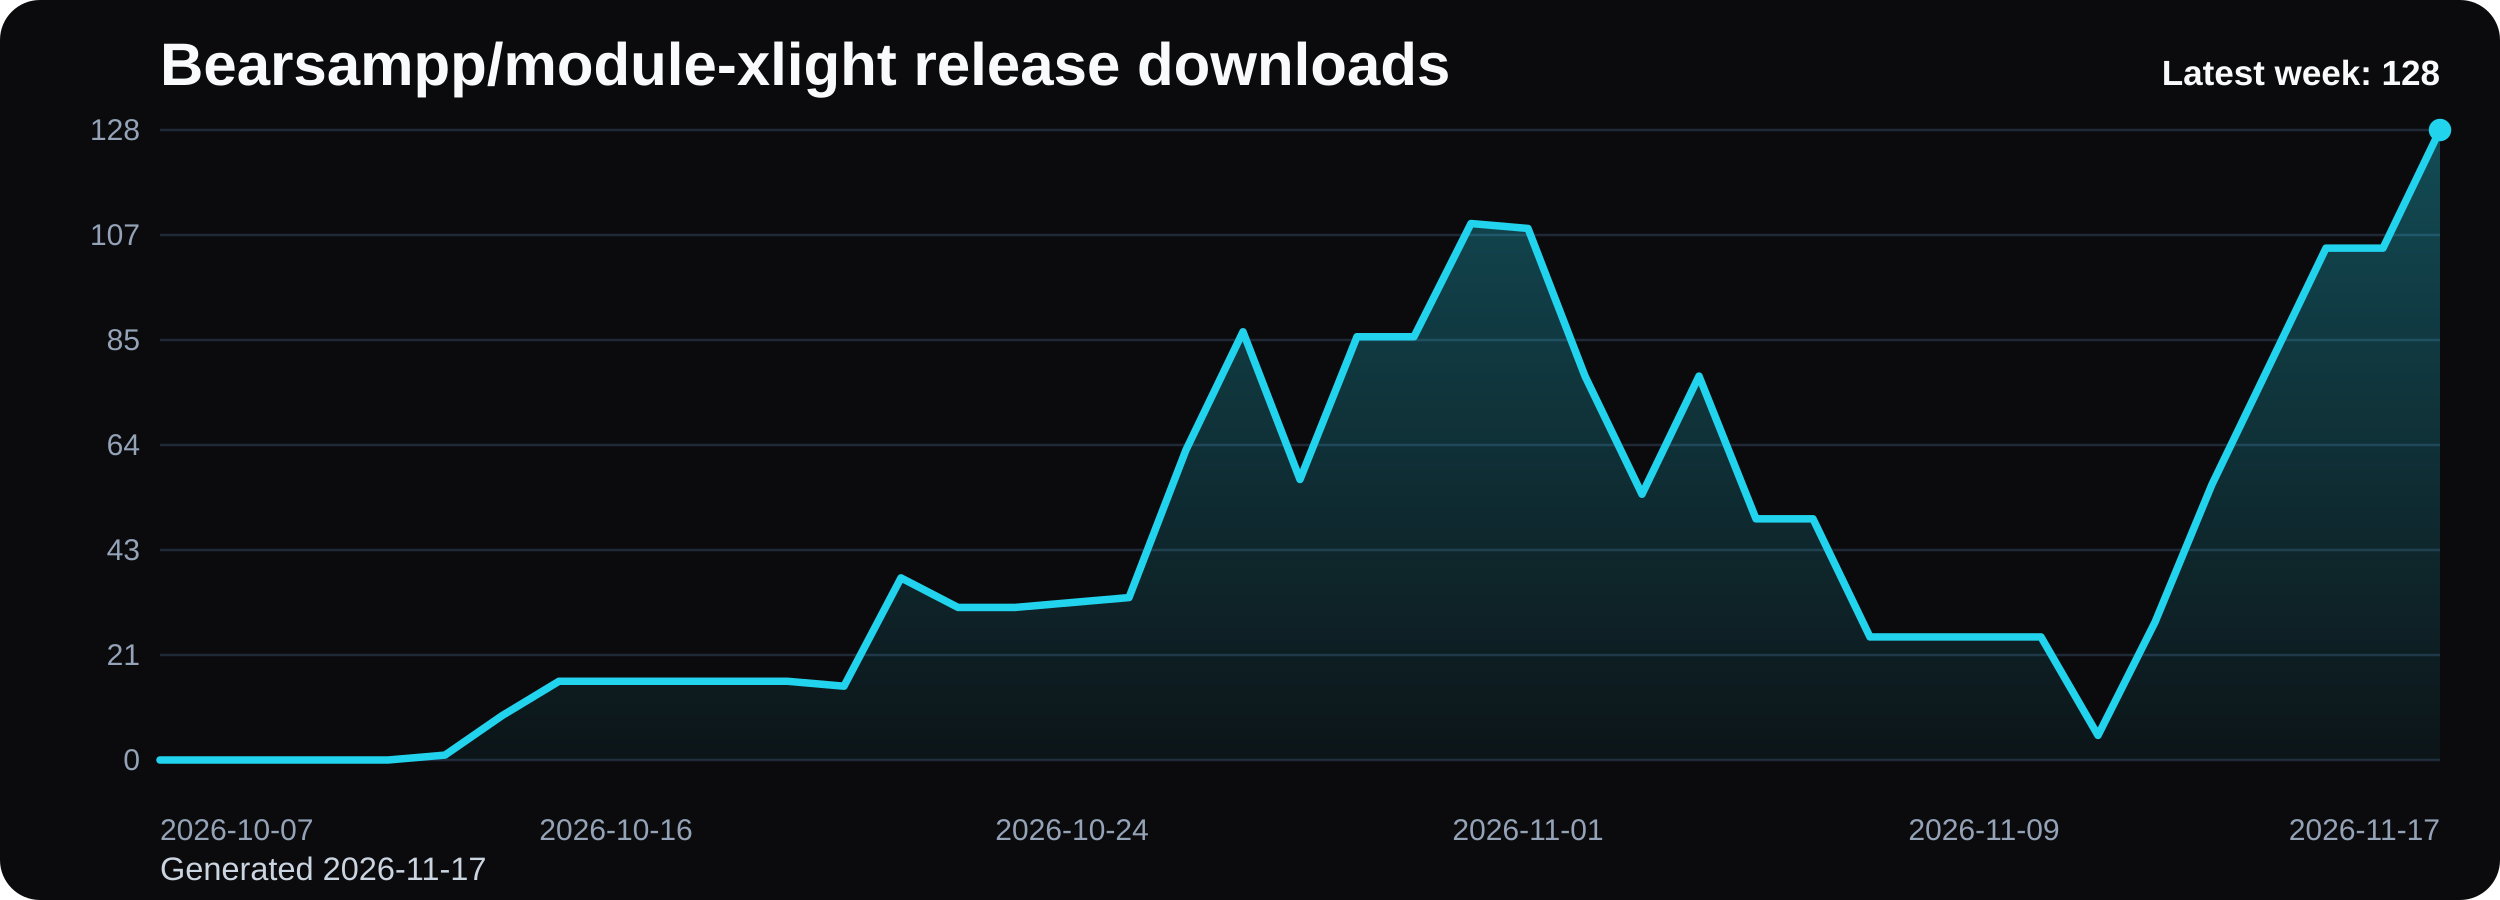
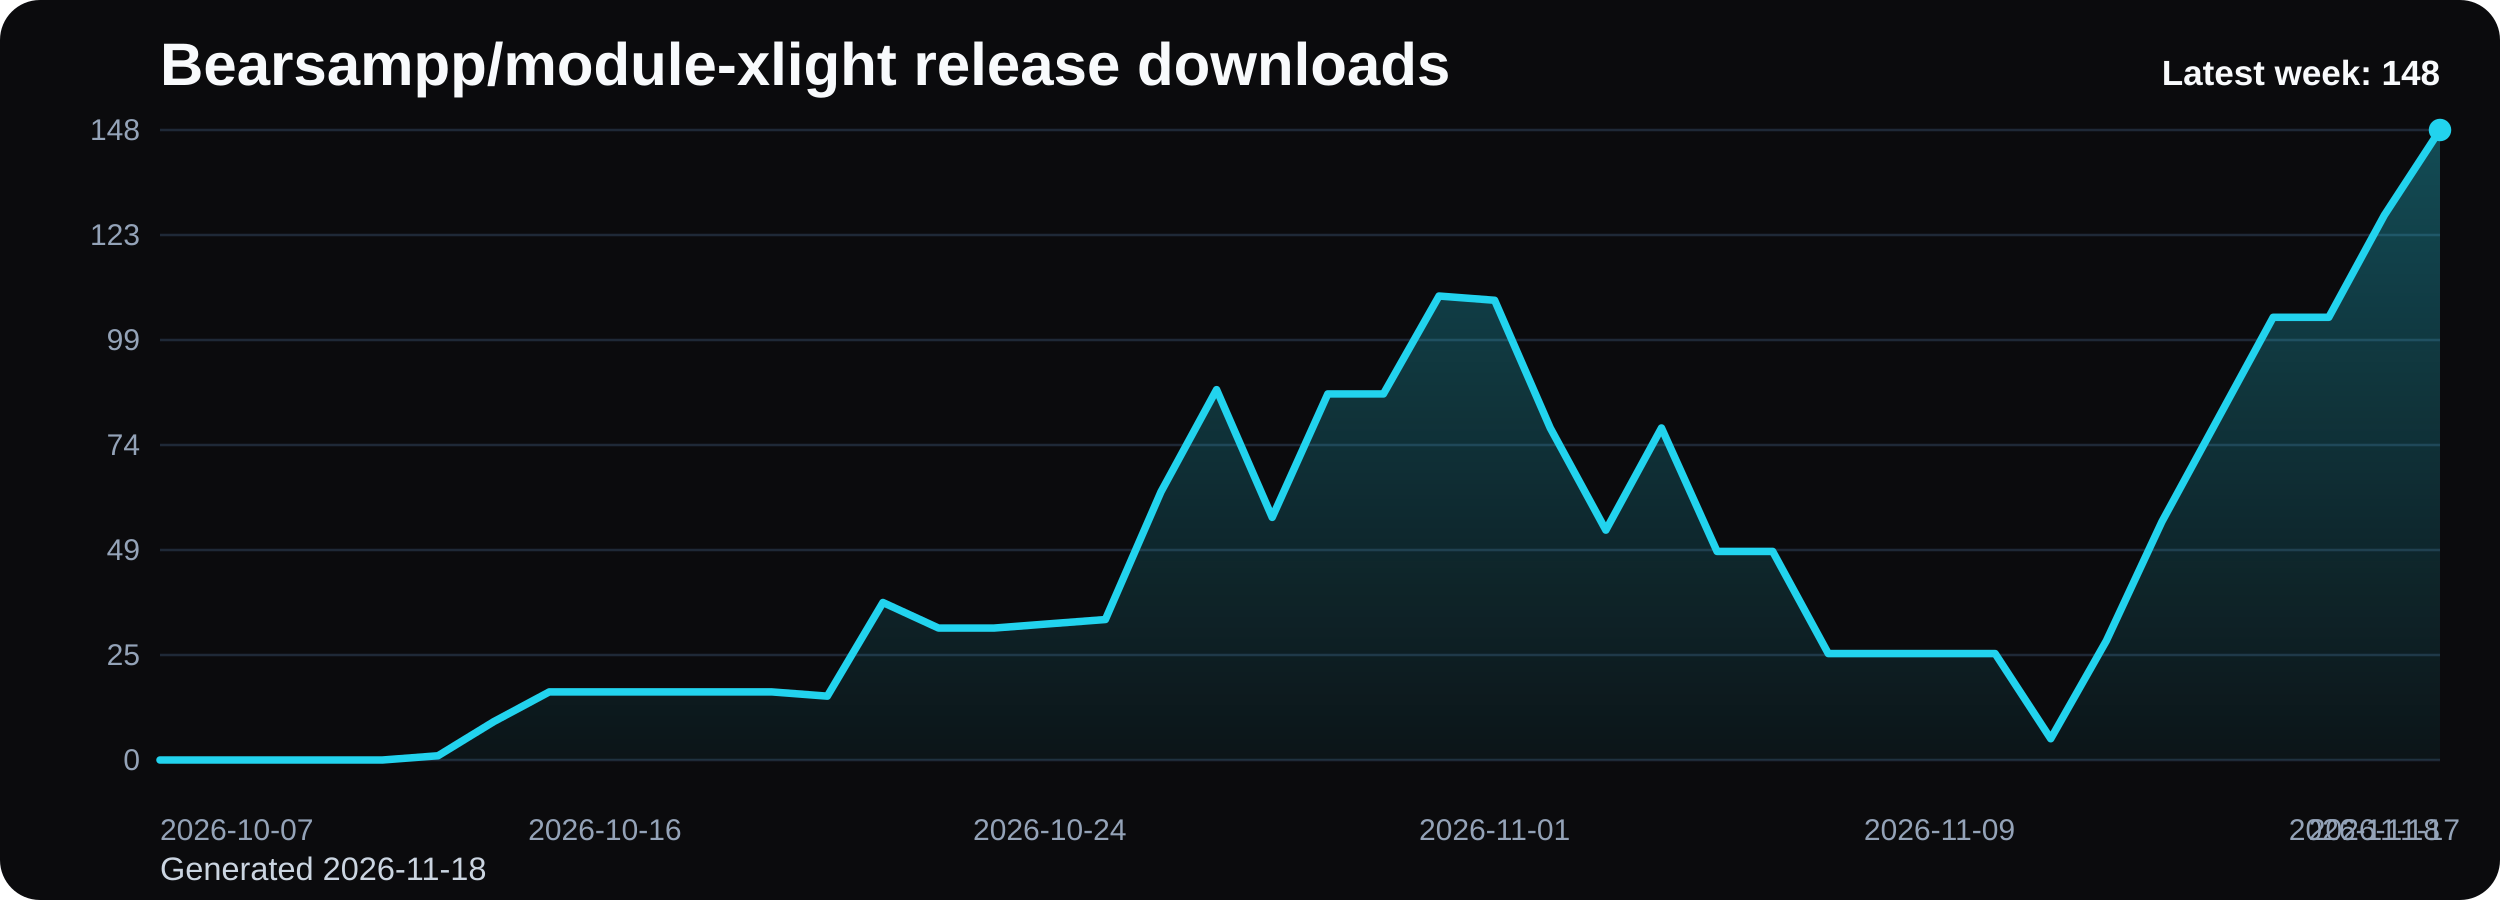
<svg xmlns="http://www.w3.org/2000/svg" viewBox="0 0 1000 360" role="img" aria-label="Bearsampp/module-xlight release downloads chart">
  <defs>
    <linearGradient id="fill-weekly-black" x1="0" y1="0" x2="0" y2="1">
      <stop offset="0%" stop-color="#22d3ee" stop-opacity="0.32" />
      <stop offset="100%" stop-color="#22d3ee" stop-opacity="0.05" />
    </linearGradient>
    <style>
      .bg { fill: #0b0b0d; }
      .title { font: 700 24px Arial, sans-serif; fill: #f8fafc; }
      .sub { font: 400 13px Arial, sans-serif; fill: #cbd5e1; }
      .grid { stroke: #1f2937; stroke-width: 1; }
      .axis { font: 400 12px Arial, sans-serif; fill: #94a3b8; }
      .line { fill: none; stroke: #22d3ee; stroke-width: 3; stroke-linecap: round; stroke-linejoin: round; }
      .dot { fill: #22d3ee; }
      .value { font: 600 11px Arial, sans-serif; fill: #cbd5e1; }
      .latest { font: 700 14px Arial, sans-serif; fill: #f8fafc; }
    </style>
  </defs>
  <rect class="bg" x="0" y="0" width="1000" height="360" rx="16" />
  <text class="title" x="64" y="34">Bearsampp/module-xlight release downloads</text>
-   <text class="sub" x="64" y="352">Generated 2026-11-17</text>
+   <text class="sub" x="64" y="352">Generated 2026-11-18</text>
  <line x1="64" y1="52.00" x2="976" y2="52.00" class="grid" />
-   <text x="56" y="56.00" text-anchor="end" class="axis">128</text>
+   <text x="56" y="56.00" text-anchor="end" class="axis">148</text>
  <line x1="64" y1="94.00" x2="976" y2="94.00" class="grid" />
-   <text x="56" y="98.00" text-anchor="end" class="axis">107</text>
+   <text x="56" y="98.00" text-anchor="end" class="axis">123</text>
  <line x1="64" y1="136.00" x2="976" y2="136.00" class="grid" />
-   <text x="56" y="140.00" text-anchor="end" class="axis">85</text>
+   <text x="56" y="140.00" text-anchor="end" class="axis">99</text>
  <line x1="64" y1="178.00" x2="976" y2="178.00" class="grid" />
-   <text x="56" y="182.00" text-anchor="end" class="axis">64</text>
+   <text x="56" y="182.00" text-anchor="end" class="axis">74</text>
  <line x1="64" y1="220.00" x2="976" y2="220.00" class="grid" />
-   <text x="56" y="224.00" text-anchor="end" class="axis">43</text>
+   <text x="56" y="224.00" text-anchor="end" class="axis">49</text>
  <line x1="64" y1="262.00" x2="976" y2="262.00" class="grid" />
-   <text x="56" y="266.00" text-anchor="end" class="axis">21</text>
+   <text x="56" y="266.00" text-anchor="end" class="axis">25</text>
  <line x1="64" y1="304.00" x2="976" y2="304.00" class="grid" />
  <text x="56" y="308.00" text-anchor="end" class="axis">0</text>
-   <path d="M 64.00 304 L 64.00 304.00 L 86.80 304.00 L 109.60 304.00 L 132.40 304.00 L 155.20 304.00 L 178.00 302.03 L 200.80 286.28 L 223.60 272.50 L 246.40 272.50 L 269.20 272.50 L 292.00 272.50 L 314.80 272.50 L 337.60 274.47 L 360.40 231.16 L 383.20 242.97 L 406.00 242.97 L 428.80 241.00 L 451.60 239.03 L 474.40 179.97 L 497.20 132.72 L 520.00 191.78 L 542.80 134.69 L 565.60 134.69 L 588.40 89.41 L 611.20 91.38 L 634.00 150.44 L 656.80 197.69 L 679.60 150.44 L 702.40 207.53 L 725.20 207.53 L 748.00 254.78 L 770.80 254.78 L 793.60 254.78 L 816.40 254.78 L 839.20 294.16 L 862.00 248.88 L 884.80 193.75 L 907.60 146.50 L 930.40 99.25 L 953.20 99.25 L 976.00 52.00 L 976.00 304 Z" fill="url(#fill-weekly-black)" />
-   <polyline class="line" points="64.00,304.00 86.80,304.00 109.60,304.00 132.40,304.00 155.20,304.00 178.00,302.03 200.80,286.28 223.60,272.50 246.40,272.50 269.20,272.50 292.00,272.50 314.80,272.50 337.60,274.47 360.40,231.16 383.20,242.97 406.00,242.97 428.80,241.00 451.60,239.03 474.40,179.97 497.20,132.72 520.00,191.78 542.80,134.69 565.60,134.69 588.40,89.41 611.20,91.38 634.00,150.44 656.80,197.69 679.60,150.44 702.40,207.53 725.20,207.53 748.00,254.78 770.80,254.78 793.60,254.78 816.40,254.78 839.20,294.16 862.00,248.88 884.80,193.75 907.60,146.50 930.40,99.25 953.20,99.25 976.00,52.00" />
+   <path d="M 64.00 304 L 64.00 304.00 L 86.24 304.00 L 108.49 304.00 L 130.73 304.00 L 152.98 304.00 L 175.22 302.30 L 197.46 288.68 L 219.71 276.76 L 241.95 276.76 L 264.20 276.76 L 286.44 276.76 L 308.68 276.76 L 330.93 278.46 L 353.17 241.00 L 375.41 251.22 L 397.66 251.22 L 419.90 249.51 L 442.15 247.81 L 464.39 196.73 L 486.63 155.86 L 508.88 206.95 L 531.12 157.57 L 553.37 157.57 L 575.61 118.41 L 597.85 120.11 L 620.10 171.19 L 642.34 212.05 L 664.59 171.19 L 686.83 220.57 L 709.07 220.57 L 731.32 261.43 L 753.56 261.43 L 775.80 261.43 L 798.05 261.43 L 820.29 295.49 L 842.54 256.32 L 864.78 208.65 L 887.02 167.78 L 909.27 126.92 L 931.51 126.92 L 953.76 86.05 L 976.00 52.00 L 976.00 304 Z" fill="url(#fill-weekly-black)" />
+   <polyline class="line" points="64.00,304.00 86.24,304.00 108.49,304.00 130.73,304.00 152.98,304.00 175.22,302.30 197.46,288.68 219.71,276.76 241.95,276.76 264.20,276.76 286.44,276.76 308.68,276.76 330.93,278.46 353.17,241.00 375.41,251.22 397.66,251.22 419.90,249.51 442.15,247.81 464.39,196.73 486.63,155.86 508.88,206.95 531.12,157.57 553.37,157.57 575.61,118.41 597.85,120.11 620.10,171.19 642.34,212.05 664.59,171.19 686.83,220.57 709.07,220.57 731.32,261.43 753.56,261.43 775.80,261.43 798.05,261.43 820.29,295.49 842.54,256.32 864.78,208.65 887.02,167.78 909.27,126.92 931.51,126.92 953.76,86.05 976.00,52.00" />
  <circle class="dot" cx="976.00" cy="52.00" r="4.5" />
  <text class="axis" x="64.00" y="336" text-anchor="start">2026-10-07</text>
-   <text class="axis" x="246.40" y="336" text-anchor="middle">2026-10-16</text>
-   <text class="axis" x="428.80" y="336" text-anchor="middle">2026-10-24</text>
-   <text class="axis" x="611.20" y="336" text-anchor="middle">2026-11-01</text>
-   <text class="axis" x="793.60" y="336" text-anchor="middle">2026-11-09</text>
-   <text class="axis" x="976.00" y="336" text-anchor="end">2026-11-17</text>
-   <text class="latest" x="976" y="34" text-anchor="end">Latest week: 128</text>
+   <text class="axis" x="241.95" y="336" text-anchor="middle">2026-10-16</text>
+   <text class="axis" x="419.90" y="336" text-anchor="middle">2026-10-24</text>
+   <text class="axis" x="597.85" y="336" text-anchor="middle">2026-11-01</text>
+   <text class="axis" x="775.80" y="336" text-anchor="middle">2026-11-09</text>
+   <text class="axis" x="953.76" y="336" text-anchor="middle">2026-11-17</text>
+   <text class="axis" x="976.00" y="336" text-anchor="end">2026-11-18</text>
+   <text class="latest" x="976" y="34" text-anchor="end">Latest week: 148</text>
</svg>
